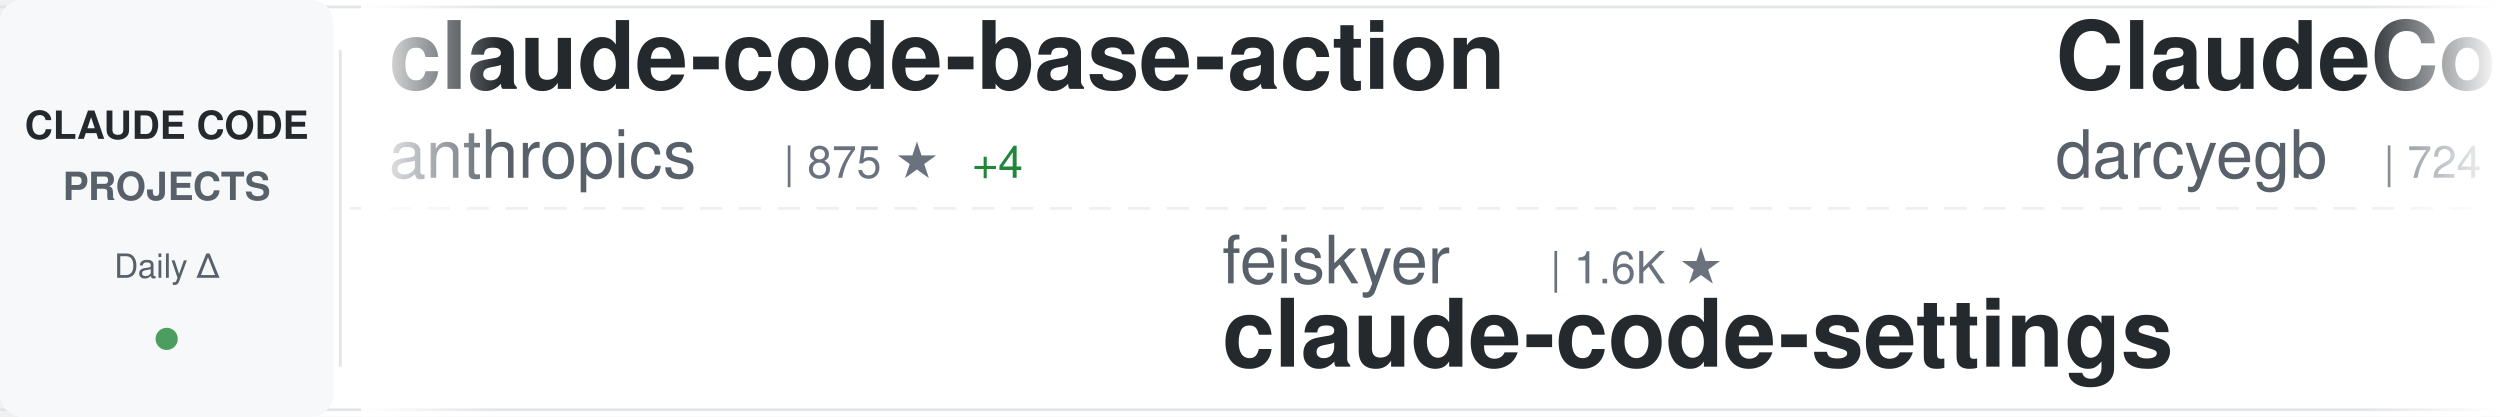
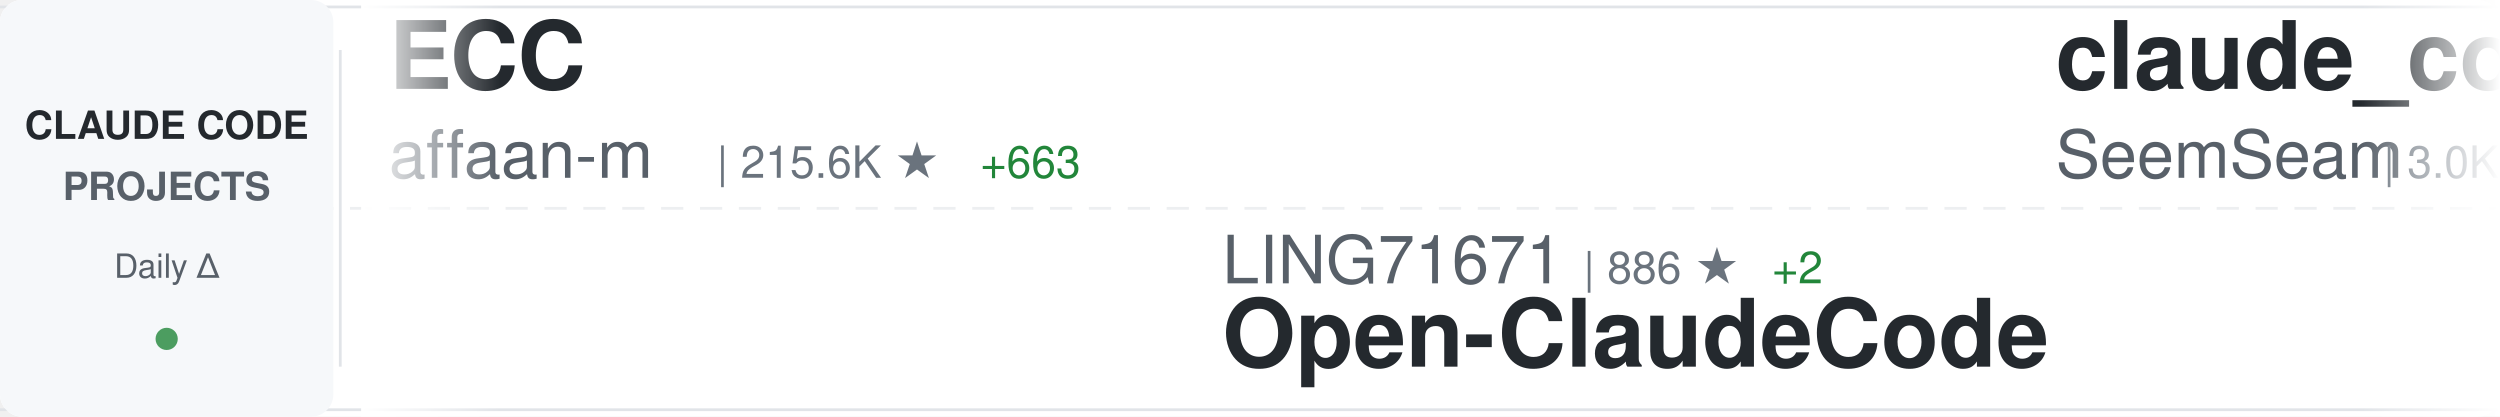
<svg xmlns="http://www.w3.org/2000/svg" width="900" height="150">
  <defs>
    <linearGradient id="awesomeLeftFade" x1="0%" y1="0%" x2="100%" y2="0%">
      <stop offset="0%" style="stop-color:#ffffff;stop-opacity:1" />
      <stop offset="100%" style="stop-color:#ffffff;stop-opacity:0" />
    </linearGradient>
    <linearGradient id="awesomeRightFade" x1="0%" y1="0%" x2="100%" y2="0%">
      <stop offset="0%" style="stop-color:#ffffff;stop-opacity:0" />
      <stop offset="100%" style="stop-color:#ffffff;stop-opacity:1" />
    </linearGradient>
  </defs>
  <rect width="900" height="150" fill="#ffffff" rx="8" />
  <rect x="0" y="2" width="900" height="1" fill="#e1e4e8" />
  <rect x="0" y="147" width="900" height="1" fill="#e1e4e8" />
  <line x1="0" y1="75" x2="900" y2="75" stroke="#e1e4e8" stroke-width="1" stroke-dasharray="8 6" opacity="0.6" />
  <rect x="0" y="0" width="120" height="150" fill="#f6f8fa" rx="8" />
  <text x="60" y="50" font-family="-apple-system, BlinkMacSystemFont, 'Segoe UI', Helvetica, Arial, sans-serif" font-size="14" font-weight="600" fill="#24292e" text-anchor="middle">CLAUDE CODE</text>
  <text x="60" y="72" font-family="-apple-system, BlinkMacSystemFont, 'Segoe UI', Helvetica, Arial, sans-serif" font-size="14" font-weight="600" fill="#586069" text-anchor="middle">PROJECTS</text>
  <text x="60" y="100" font-family="-apple-system, BlinkMacSystemFont, 'Segoe UI', Helvetica, Arial, sans-serif" font-size="12" font-weight="500" fill="#586069" text-anchor="middle">Daily Δ</text>
  <circle cx="60" cy="122" r="4" fill="#22863a" opacity="0.8" />
  <rect x="122" y="18" width="1" height="114" fill="#e1e4e8" />
  <clipPath id="awesomeTickerClip">
    <rect x="130" y="0" width="770" height="150" />
  </clipPath>
  <g clip-path="url(#awesomeTickerClip)">
    <g id="awesomeTickerItems">
      <animateTransform attributeName="transform" attributeType="XML" type="translate" from="0 0" to="-3000 0" dur="54s" repeatCount="indefinite" />
      <g transform="translate(0, 0)">
-         <text x="140" y="32" font-family="-apple-system, BlinkMacSystemFont, 'Segoe UI', Helvetica, Arial, sans-serif" font-size="34" font-weight="600" fill="#24292e">claude-code-base-action</text>
-         <text x="140" y="64" font-family="-apple-system, BlinkMacSystemFont, 'Segoe UI', Helvetica, Arial, sans-serif" font-size="24" font-weight="400" fill="#586069">anthropics</text>
-         <text x="282" y="64" font-family="-apple-system, BlinkMacSystemFont, 'Segoe UI', Helvetica, Arial, sans-serif" font-size="16" font-weight="500" fill="#6a737d">| 875 ★</text>
-         <text x="350" y="64" font-family="-apple-system, BlinkMacSystemFont, 'Segoe UI', Helvetica, Arial, sans-serif" font-size="16" font-weight="500" fill="#22863a"> +4</text>
+         <text x="140" y="32" font-family="-apple-system, BlinkMacSystemFont, 'Segoe UI', Helvetica, Arial, sans-serif" font-size="34" font-weight="600" fill="#24292e">ECC</text>
+         <text x="140" y="64" font-family="-apple-system, BlinkMacSystemFont, 'Segoe UI', Helvetica, Arial, sans-serif" font-size="24" font-weight="400" fill="#586069">affaan-m</text>
+         <text x="258" y="64" font-family="-apple-system, BlinkMacSystemFont, 'Segoe UI', Helvetica, Arial, sans-serif" font-size="16" font-weight="500" fill="#6a737d">| 215.6K ★</text>
+         <text x="353" y="64" font-family="-apple-system, BlinkMacSystemFont, 'Segoe UI', Helvetica, Arial, sans-serif" font-size="16" font-weight="500" fill="#22863a"> +663</text>
      </g>
      <g transform="translate(300, 0)">
-         <text x="140" y="102" font-family="-apple-system, BlinkMacSystemFont, 'Segoe UI', Helvetica, Arial, sans-serif" font-size="24" font-weight="400" fill="#586069">feiskyer</text>
-         <text x="258" y="102" font-family="-apple-system, BlinkMacSystemFont, 'Segoe UI', Helvetica, Arial, sans-serif" font-size="16" font-weight="500" fill="#6a737d">| 1.6K ★</text>
-         <text x="140" y="132" font-family="-apple-system, BlinkMacSystemFont, 'Segoe UI', Helvetica, Arial, sans-serif" font-size="34" font-weight="600" fill="#24292e">claude-code-settings</text>
+         <text x="140" y="102" font-family="-apple-system, BlinkMacSystemFont, 'Segoe UI', Helvetica, Arial, sans-serif" font-size="24" font-weight="400" fill="#586069">LING71671</text>
+         <text x="270" y="102" font-family="-apple-system, BlinkMacSystemFont, 'Segoe UI', Helvetica, Arial, sans-serif" font-size="16" font-weight="500" fill="#6a737d">| 886 ★</text>
+         <text x="338" y="102" font-family="-apple-system, BlinkMacSystemFont, 'Segoe UI', Helvetica, Arial, sans-serif" font-size="16" font-weight="500" fill="#22863a"> +2</text>
+         <text x="140" y="132" font-family="-apple-system, BlinkMacSystemFont, 'Segoe UI', Helvetica, Arial, sans-serif" font-size="34" font-weight="600" fill="#24292e">Open-ClaudeCode</text>
      </g>
      <g transform="translate(600, 0)">
-         <text x="140" y="32" font-family="-apple-system, BlinkMacSystemFont, 'Segoe UI', Helvetica, Arial, sans-serif" font-size="34" font-weight="600" fill="#24292e">ClaudeCodeAgents</text>
-         <text x="140" y="64" font-family="-apple-system, BlinkMacSystemFont, 'Segoe UI', Helvetica, Arial, sans-serif" font-size="24" font-weight="400" fill="#586069">darcyegb</text>
-         <text x="258" y="64" font-family="-apple-system, BlinkMacSystemFont, 'Segoe UI', Helvetica, Arial, sans-serif" font-size="16" font-weight="500" fill="#6a737d">| 724 ★</text>
+         <text x="140" y="32" font-family="-apple-system, BlinkMacSystemFont, 'Segoe UI', Helvetica, Arial, sans-serif" font-size="34" font-weight="600" fill="#24292e">claude_codex_bridge</text>
+         <text x="140" y="64" font-family="-apple-system, BlinkMacSystemFont, 'Segoe UI', Helvetica, Arial, sans-serif" font-size="24" font-weight="400" fill="#586069">SeemSeam</text>
+         <text x="258" y="64" font-family="-apple-system, BlinkMacSystemFont, 'Segoe UI', Helvetica, Arial, sans-serif" font-size="16" font-weight="500" fill="#6a737d">| 3.0K ★</text>
+         <text x="335" y="64" font-family="-apple-system, BlinkMacSystemFont, 'Segoe UI', Helvetica, Arial, sans-serif" font-size="16" font-weight="500" fill="#22863a"> +8</text>
      </g>
      <g transform="translate(900, 0)">
-         <text x="140" y="102" font-family="-apple-system, BlinkMacSystemFont, 'Segoe UI', Helvetica, Arial, sans-serif" font-size="24" font-weight="400" fill="#586069">huangserva</text>
-         <text x="282" y="102" font-family="-apple-system, BlinkMacSystemFont, 'Segoe UI', Helvetica, Arial, sans-serif" font-size="16" font-weight="500" fill="#6a737d">| 604 ★</text>
-         <text x="140" y="132" font-family="-apple-system, BlinkMacSystemFont, 'Segoe UI', Helvetica, Arial, sans-serif" font-size="34" font-weight="600" fill="#24292e">claude-code-cli</text>
+         <text x="140" y="102" font-family="-apple-system, BlinkMacSystemFont, 'Segoe UI', Helvetica, Arial, sans-serif" font-size="24" font-weight="400" fill="#586069">andrew-kramer-inno</text>
+         <text x="378" y="102" font-family="-apple-system, BlinkMacSystemFont, 'Segoe UI', Helvetica, Arial, sans-serif" font-size="16" font-weight="500" fill="#6a737d">| 591 ★</text>
+         <text x="140" y="132" font-family="-apple-system, BlinkMacSystemFont, 'Segoe UI', Helvetica, Arial, sans-serif" font-size="34" font-weight="600" fill="#24292e">claude-code-source-build</text>
      </g>
      <g transform="translate(1200, 0)">
-         <text x="140" y="32" font-family="-apple-system, BlinkMacSystemFont, 'Segoe UI', Helvetica, Arial, sans-serif" font-size="34" font-weight="600" fill="#24292e">claude-code-guide</text>
-         <text x="140" y="64" font-family="-apple-system, BlinkMacSystemFont, 'Segoe UI', Helvetica, Arial, sans-serif" font-size="24" font-weight="400" fill="#586069">zebbern</text>
-         <text x="246" y="64" font-family="-apple-system, BlinkMacSystemFont, 'Segoe UI', Helvetica, Arial, sans-serif" font-size="16" font-weight="500" fill="#6a737d">| 4.3K ★</text>
-         <text x="323" y="64" font-family="-apple-system, BlinkMacSystemFont, 'Segoe UI', Helvetica, Arial, sans-serif" font-size="16" font-weight="500" fill="#22863a"> +4</text>
+         <text x="140" y="32" font-family="-apple-system, BlinkMacSystemFont, 'Segoe UI', Helvetica, Arial, sans-serif" font-size="34" font-weight="600" fill="#24292e">free-claude-code</text>
+         <text x="140" y="64" font-family="-apple-system, BlinkMacSystemFont, 'Segoe UI', Helvetica, Arial, sans-serif" font-size="24" font-weight="400" fill="#586069">Alishahryar1</text>
+         <text x="306" y="64" font-family="-apple-system, BlinkMacSystemFont, 'Segoe UI', Helvetica, Arial, sans-serif" font-size="16" font-weight="500" fill="#6a737d">| 34.5K ★</text>
+         <text x="392" y="64" font-family="-apple-system, BlinkMacSystemFont, 'Segoe UI', Helvetica, Arial, sans-serif" font-size="16" font-weight="500" fill="#22863a"> +211</text>
      </g>
      <g transform="translate(1500, 0)">
-         <text x="140" y="102" font-family="-apple-system, BlinkMacSystemFont, 'Segoe UI', Helvetica, Arial, sans-serif" font-size="24" font-weight="400" fill="#586069">alirezarezvani</text>
-         <text x="330" y="102" font-family="-apple-system, BlinkMacSystemFont, 'Segoe UI', Helvetica, Arial, sans-serif" font-size="16" font-weight="500" fill="#6a737d">| 18.1K ★</text>
-         <text x="416" y="102" font-family="-apple-system, BlinkMacSystemFont, 'Segoe UI', Helvetica, Arial, sans-serif" font-size="16" font-weight="500" fill="#22863a"> +85</text>
-         <text x="140" y="132" font-family="-apple-system, BlinkMacSystemFont, 'Segoe UI', Helvetica, Arial, sans-serif" font-size="34" font-weight="600" fill="#24292e">claude-skills</text>
+         <text x="140" y="102" font-family="-apple-system, BlinkMacSystemFont, 'Segoe UI', Helvetica, Arial, sans-serif" font-size="24" font-weight="400" fill="#586069">Windy3f3f3f3f</text>
+         <text x="318" y="102" font-family="-apple-system, BlinkMacSystemFont, 'Segoe UI', Helvetica, Arial, sans-serif" font-size="16" font-weight="500" fill="#6a737d">| 2.6K ★</text>
+         <text x="395" y="102" font-family="-apple-system, BlinkMacSystemFont, 'Segoe UI', Helvetica, Arial, sans-serif" font-size="16" font-weight="500" fill="#22863a"> +3</text>
+         <text x="140" y="132" font-family="-apple-system, BlinkMacSystemFont, 'Segoe UI', Helvetica, Arial, sans-serif" font-size="34" font-weight="600" fill="#24292e">how-claude-code-works</text>
      </g>
      <g transform="translate(1800, 0)">
-         <text x="140" y="32" font-family="-apple-system, BlinkMacSystemFont, 'Segoe UI', Helvetica, Arial, sans-serif" font-size="34" font-weight="600" fill="#24292e">claude-code-reverse</text>
-         <text x="140" y="64" font-family="-apple-system, BlinkMacSystemFont, 'Segoe UI', Helvetica, Arial, sans-serif" font-size="24" font-weight="400" fill="#586069">Yuyz0112</text>
-         <text x="258" y="64" font-family="-apple-system, BlinkMacSystemFont, 'Segoe UI', Helvetica, Arial, sans-serif" font-size="16" font-weight="500" fill="#6a737d">| 2.4K ★</text>
+         <text x="140" y="32" font-family="-apple-system, BlinkMacSystemFont, 'Segoe UI', Helvetica, Arial, sans-serif" font-size="34" font-weight="600" fill="#24292e">claude-code-best-practic...</text>
+         <text x="140" y="64" font-family="-apple-system, BlinkMacSystemFont, 'Segoe UI', Helvetica, Arial, sans-serif" font-size="24" font-weight="400" fill="#586069">shanraisshan</text>
+         <text x="306" y="64" font-family="-apple-system, BlinkMacSystemFont, 'Segoe UI', Helvetica, Arial, sans-serif" font-size="16" font-weight="500" fill="#6a737d">| 57.7K ★</text>
+         <text x="392" y="64" font-family="-apple-system, BlinkMacSystemFont, 'Segoe UI', Helvetica, Arial, sans-serif" font-size="16" font-weight="500" fill="#22863a"> +99</text>
      </g>
      <g transform="translate(2100, 0)">
-         <text x="140" y="102" font-family="-apple-system, BlinkMacSystemFont, 'Segoe UI', Helvetica, Arial, sans-serif" font-size="24" font-weight="400" fill="#586069">1rgs</text>
-         <text x="210" y="102" font-family="-apple-system, BlinkMacSystemFont, 'Segoe UI', Helvetica, Arial, sans-serif" font-size="16" font-weight="500" fill="#6a737d">| 3.6K ★</text>
-         <text x="287" y="102" font-family="-apple-system, BlinkMacSystemFont, 'Segoe UI', Helvetica, Arial, sans-serif" font-size="16" font-weight="500" fill="#22863a"> +3</text>
-         <text x="140" y="132" font-family="-apple-system, BlinkMacSystemFont, 'Segoe UI', Helvetica, Arial, sans-serif" font-size="34" font-weight="600" fill="#24292e">claude-code-proxy</text>
+         <text x="140" y="102" font-family="-apple-system, BlinkMacSystemFont, 'Segoe UI', Helvetica, Arial, sans-serif" font-size="24" font-weight="400" fill="#586069">ykdojo</text>
+         <text x="234" y="102" font-family="-apple-system, BlinkMacSystemFont, 'Segoe UI', Helvetica, Arial, sans-serif" font-size="16" font-weight="500" fill="#6a737d">| 8.7K ★</text>
+         <text x="311" y="102" font-family="-apple-system, BlinkMacSystemFont, 'Segoe UI', Helvetica, Arial, sans-serif" font-size="16" font-weight="500" fill="#22863a"> +16</text>
+         <text x="140" y="132" font-family="-apple-system, BlinkMacSystemFont, 'Segoe UI', Helvetica, Arial, sans-serif" font-size="34" font-weight="600" fill="#24292e">claude-code-tips</text>
      </g>
      <g transform="translate(2400, 0)">
-         <text x="140" y="32" font-family="-apple-system, BlinkMacSystemFont, 'Segoe UI', Helvetica, Arial, sans-serif" font-size="34" font-weight="600" fill="#24292e">Claude-code</text>
-         <text x="140" y="64" font-family="-apple-system, BlinkMacSystemFont, 'Segoe UI', Helvetica, Arial, sans-serif" font-size="24" font-weight="400" fill="#586069">fazxes</text>
-         <text x="234" y="64" font-family="-apple-system, BlinkMacSystemFont, 'Segoe UI', Helvetica, Arial, sans-serif" font-size="16" font-weight="500" fill="#6a737d">| 221 ★</text>
+         <text x="140" y="32" font-family="-apple-system, BlinkMacSystemFont, 'Segoe UI', Helvetica, Arial, sans-serif" font-size="34" font-weight="600" fill="#24292e">andrej-karpathy-skills</text>
+         <text x="140" y="64" font-family="-apple-system, BlinkMacSystemFont, 'Segoe UI', Helvetica, Arial, sans-serif" font-size="24" font-weight="400" fill="#586069">multica-ai</text>
+         <text x="282" y="64" font-family="-apple-system, BlinkMacSystemFont, 'Segoe UI', Helvetica, Arial, sans-serif" font-size="16" font-weight="500" fill="#6a737d">| 175.5K ★</text>
+         <text x="377" y="64" font-family="-apple-system, BlinkMacSystemFont, 'Segoe UI', Helvetica, Arial, sans-serif" font-size="16" font-weight="500" fill="#22863a"> +711</text>
      </g>
      <g transform="translate(2700, 0)">
-         <text x="140" y="102" font-family="-apple-system, BlinkMacSystemFont, 'Segoe UI', Helvetica, Arial, sans-serif" font-size="24" font-weight="400" fill="#586069">shanraisshan</text>
-         <text x="306" y="102" font-family="-apple-system, BlinkMacSystemFont, 'Segoe UI', Helvetica, Arial, sans-serif" font-size="16" font-weight="500" fill="#6a737d">| 57.7K ★</text>
-         <text x="392" y="102" font-family="-apple-system, BlinkMacSystemFont, 'Segoe UI', Helvetica, Arial, sans-serif" font-size="16" font-weight="500" fill="#22863a"> +84</text>
-         <text x="140" y="132" font-family="-apple-system, BlinkMacSystemFont, 'Segoe UI', Helvetica, Arial, sans-serif" font-size="34" font-weight="600" fill="#24292e">claude-code-best-practic...</text>
+         <text x="140" y="102" font-family="-apple-system, BlinkMacSystemFont, 'Segoe UI', Helvetica, Arial, sans-serif" font-size="24" font-weight="400" fill="#586069">asgeirtj</text>
+         <text x="258" y="102" font-family="-apple-system, BlinkMacSystemFont, 'Segoe UI', Helvetica, Arial, sans-serif" font-size="16" font-weight="500" fill="#6a737d">| 42.2K ★</text>
+         <text x="344" y="102" font-family="-apple-system, BlinkMacSystemFont, 'Segoe UI', Helvetica, Arial, sans-serif" font-size="16" font-weight="500" fill="#22863a"> +222</text>
+         <text x="140" y="132" font-family="-apple-system, BlinkMacSystemFont, 'Segoe UI', Helvetica, Arial, sans-serif" font-size="34" font-weight="600" fill="#24292e">system_prompts_leaks</text>
      </g>
      <g transform="translate(3000, 0)">
-         <text x="140" y="32" font-family="-apple-system, BlinkMacSystemFont, 'Segoe UI', Helvetica, Arial, sans-serif" font-size="34" font-weight="600" fill="#24292e">claude-code-base-action</text>
-         <text x="140" y="64" font-family="-apple-system, BlinkMacSystemFont, 'Segoe UI', Helvetica, Arial, sans-serif" font-size="24" font-weight="400" fill="#586069">anthropics</text>
-         <text x="282" y="64" font-family="-apple-system, BlinkMacSystemFont, 'Segoe UI', Helvetica, Arial, sans-serif" font-size="16" font-weight="500" fill="#6a737d">| 875 ★</text>
-         <text x="350" y="64" font-family="-apple-system, BlinkMacSystemFont, 'Segoe UI', Helvetica, Arial, sans-serif" font-size="16" font-weight="500" fill="#22863a"> +4</text>
+         <text x="140" y="32" font-family="-apple-system, BlinkMacSystemFont, 'Segoe UI', Helvetica, Arial, sans-serif" font-size="34" font-weight="600" fill="#24292e">ECC</text>
+         <text x="140" y="64" font-family="-apple-system, BlinkMacSystemFont, 'Segoe UI', Helvetica, Arial, sans-serif" font-size="24" font-weight="400" fill="#586069">affaan-m</text>
+         <text x="258" y="64" font-family="-apple-system, BlinkMacSystemFont, 'Segoe UI', Helvetica, Arial, sans-serif" font-size="16" font-weight="500" fill="#6a737d">| 215.6K ★</text>
+         <text x="353" y="64" font-family="-apple-system, BlinkMacSystemFont, 'Segoe UI', Helvetica, Arial, sans-serif" font-size="16" font-weight="500" fill="#22863a"> +663</text>
      </g>
      <g transform="translate(3300, 0)">
-         <text x="140" y="102" font-family="-apple-system, BlinkMacSystemFont, 'Segoe UI', Helvetica, Arial, sans-serif" font-size="24" font-weight="400" fill="#586069">feiskyer</text>
-         <text x="258" y="102" font-family="-apple-system, BlinkMacSystemFont, 'Segoe UI', Helvetica, Arial, sans-serif" font-size="16" font-weight="500" fill="#6a737d">| 1.6K ★</text>
-         <text x="140" y="132" font-family="-apple-system, BlinkMacSystemFont, 'Segoe UI', Helvetica, Arial, sans-serif" font-size="34" font-weight="600" fill="#24292e">claude-code-settings</text>
+         <text x="140" y="102" font-family="-apple-system, BlinkMacSystemFont, 'Segoe UI', Helvetica, Arial, sans-serif" font-size="24" font-weight="400" fill="#586069">LING71671</text>
+         <text x="270" y="102" font-family="-apple-system, BlinkMacSystemFont, 'Segoe UI', Helvetica, Arial, sans-serif" font-size="16" font-weight="500" fill="#6a737d">| 886 ★</text>
+         <text x="338" y="102" font-family="-apple-system, BlinkMacSystemFont, 'Segoe UI', Helvetica, Arial, sans-serif" font-size="16" font-weight="500" fill="#22863a"> +2</text>
+         <text x="140" y="132" font-family="-apple-system, BlinkMacSystemFont, 'Segoe UI', Helvetica, Arial, sans-serif" font-size="34" font-weight="600" fill="#24292e">Open-ClaudeCode</text>
      </g>
      <g transform="translate(3600, 0)">
-         <text x="140" y="32" font-family="-apple-system, BlinkMacSystemFont, 'Segoe UI', Helvetica, Arial, sans-serif" font-size="34" font-weight="600" fill="#24292e">ClaudeCodeAgents</text>
-         <text x="140" y="64" font-family="-apple-system, BlinkMacSystemFont, 'Segoe UI', Helvetica, Arial, sans-serif" font-size="24" font-weight="400" fill="#586069">darcyegb</text>
-         <text x="258" y="64" font-family="-apple-system, BlinkMacSystemFont, 'Segoe UI', Helvetica, Arial, sans-serif" font-size="16" font-weight="500" fill="#6a737d">| 724 ★</text>
+         <text x="140" y="32" font-family="-apple-system, BlinkMacSystemFont, 'Segoe UI', Helvetica, Arial, sans-serif" font-size="34" font-weight="600" fill="#24292e">claude_codex_bridge</text>
+         <text x="140" y="64" font-family="-apple-system, BlinkMacSystemFont, 'Segoe UI', Helvetica, Arial, sans-serif" font-size="24" font-weight="400" fill="#586069">SeemSeam</text>
+         <text x="258" y="64" font-family="-apple-system, BlinkMacSystemFont, 'Segoe UI', Helvetica, Arial, sans-serif" font-size="16" font-weight="500" fill="#6a737d">| 3.0K ★</text>
+         <text x="335" y="64" font-family="-apple-system, BlinkMacSystemFont, 'Segoe UI', Helvetica, Arial, sans-serif" font-size="16" font-weight="500" fill="#22863a"> +8</text>
      </g>
      <g transform="translate(3900, 0)">
-         <text x="140" y="102" font-family="-apple-system, BlinkMacSystemFont, 'Segoe UI', Helvetica, Arial, sans-serif" font-size="24" font-weight="400" fill="#586069">huangserva</text>
-         <text x="282" y="102" font-family="-apple-system, BlinkMacSystemFont, 'Segoe UI', Helvetica, Arial, sans-serif" font-size="16" font-weight="500" fill="#6a737d">| 604 ★</text>
-         <text x="140" y="132" font-family="-apple-system, BlinkMacSystemFont, 'Segoe UI', Helvetica, Arial, sans-serif" font-size="34" font-weight="600" fill="#24292e">claude-code-cli</text>
+         <text x="140" y="102" font-family="-apple-system, BlinkMacSystemFont, 'Segoe UI', Helvetica, Arial, sans-serif" font-size="24" font-weight="400" fill="#586069">andrew-kramer-inno</text>
+         <text x="378" y="102" font-family="-apple-system, BlinkMacSystemFont, 'Segoe UI', Helvetica, Arial, sans-serif" font-size="16" font-weight="500" fill="#6a737d">| 591 ★</text>
+         <text x="140" y="132" font-family="-apple-system, BlinkMacSystemFont, 'Segoe UI', Helvetica, Arial, sans-serif" font-size="34" font-weight="600" fill="#24292e">claude-code-source-build</text>
      </g>
    </g>
  </g>
  <rect x="130" y="0" width="50" height="150" fill="url(#awesomeLeftFade)" />
  <rect x="850" y="0" width="50" height="150" fill="url(#awesomeRightFade)" />
</svg>
